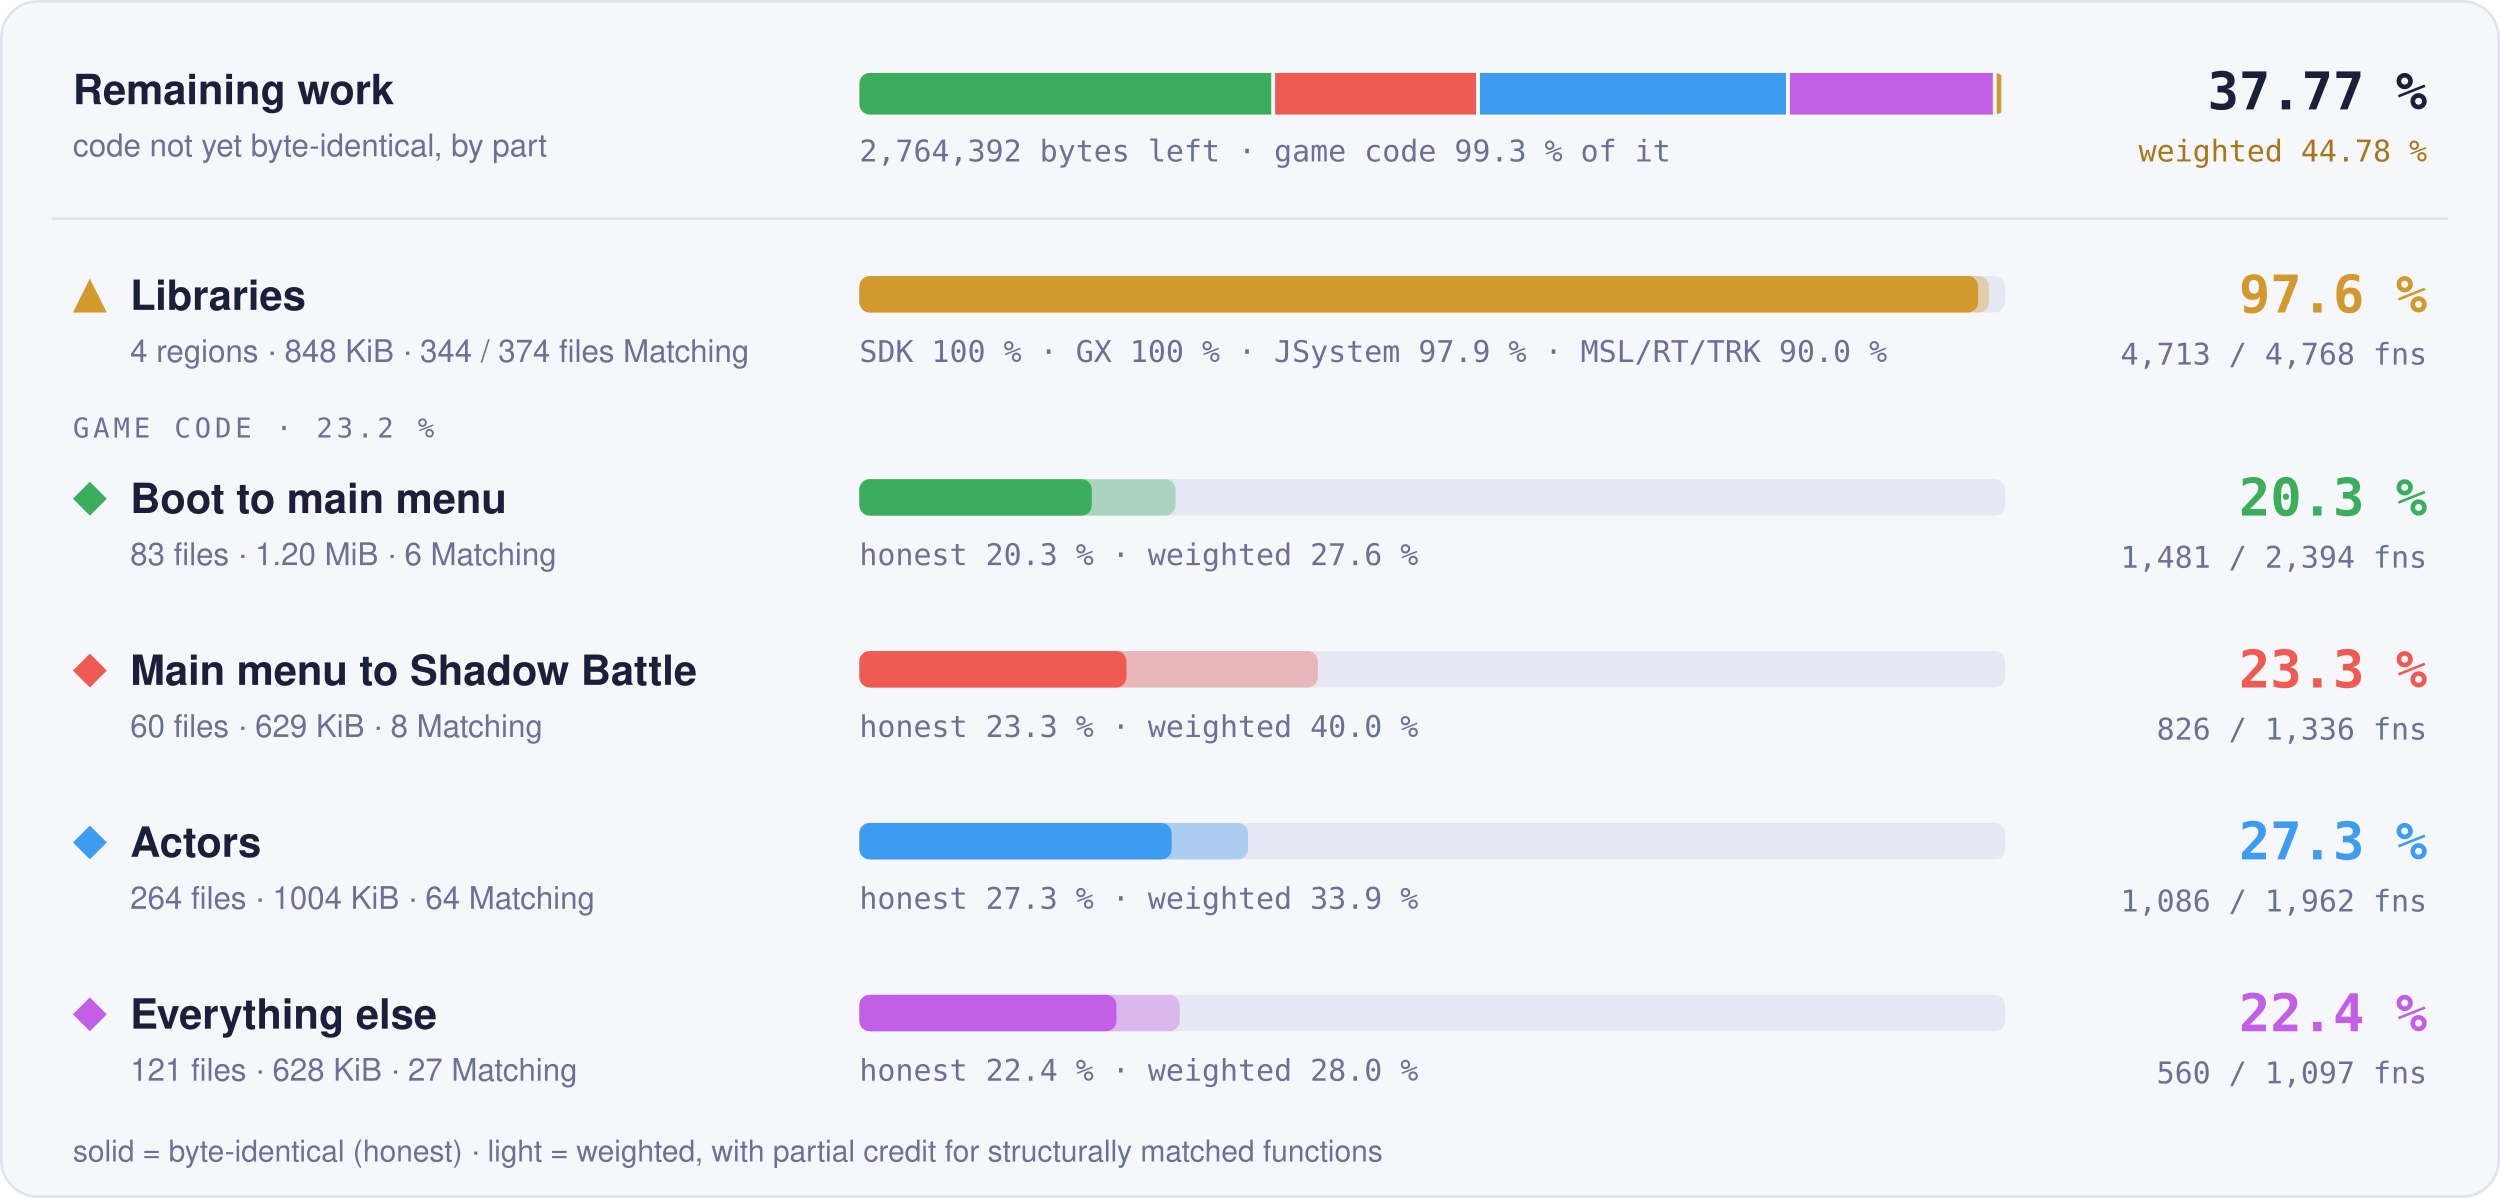
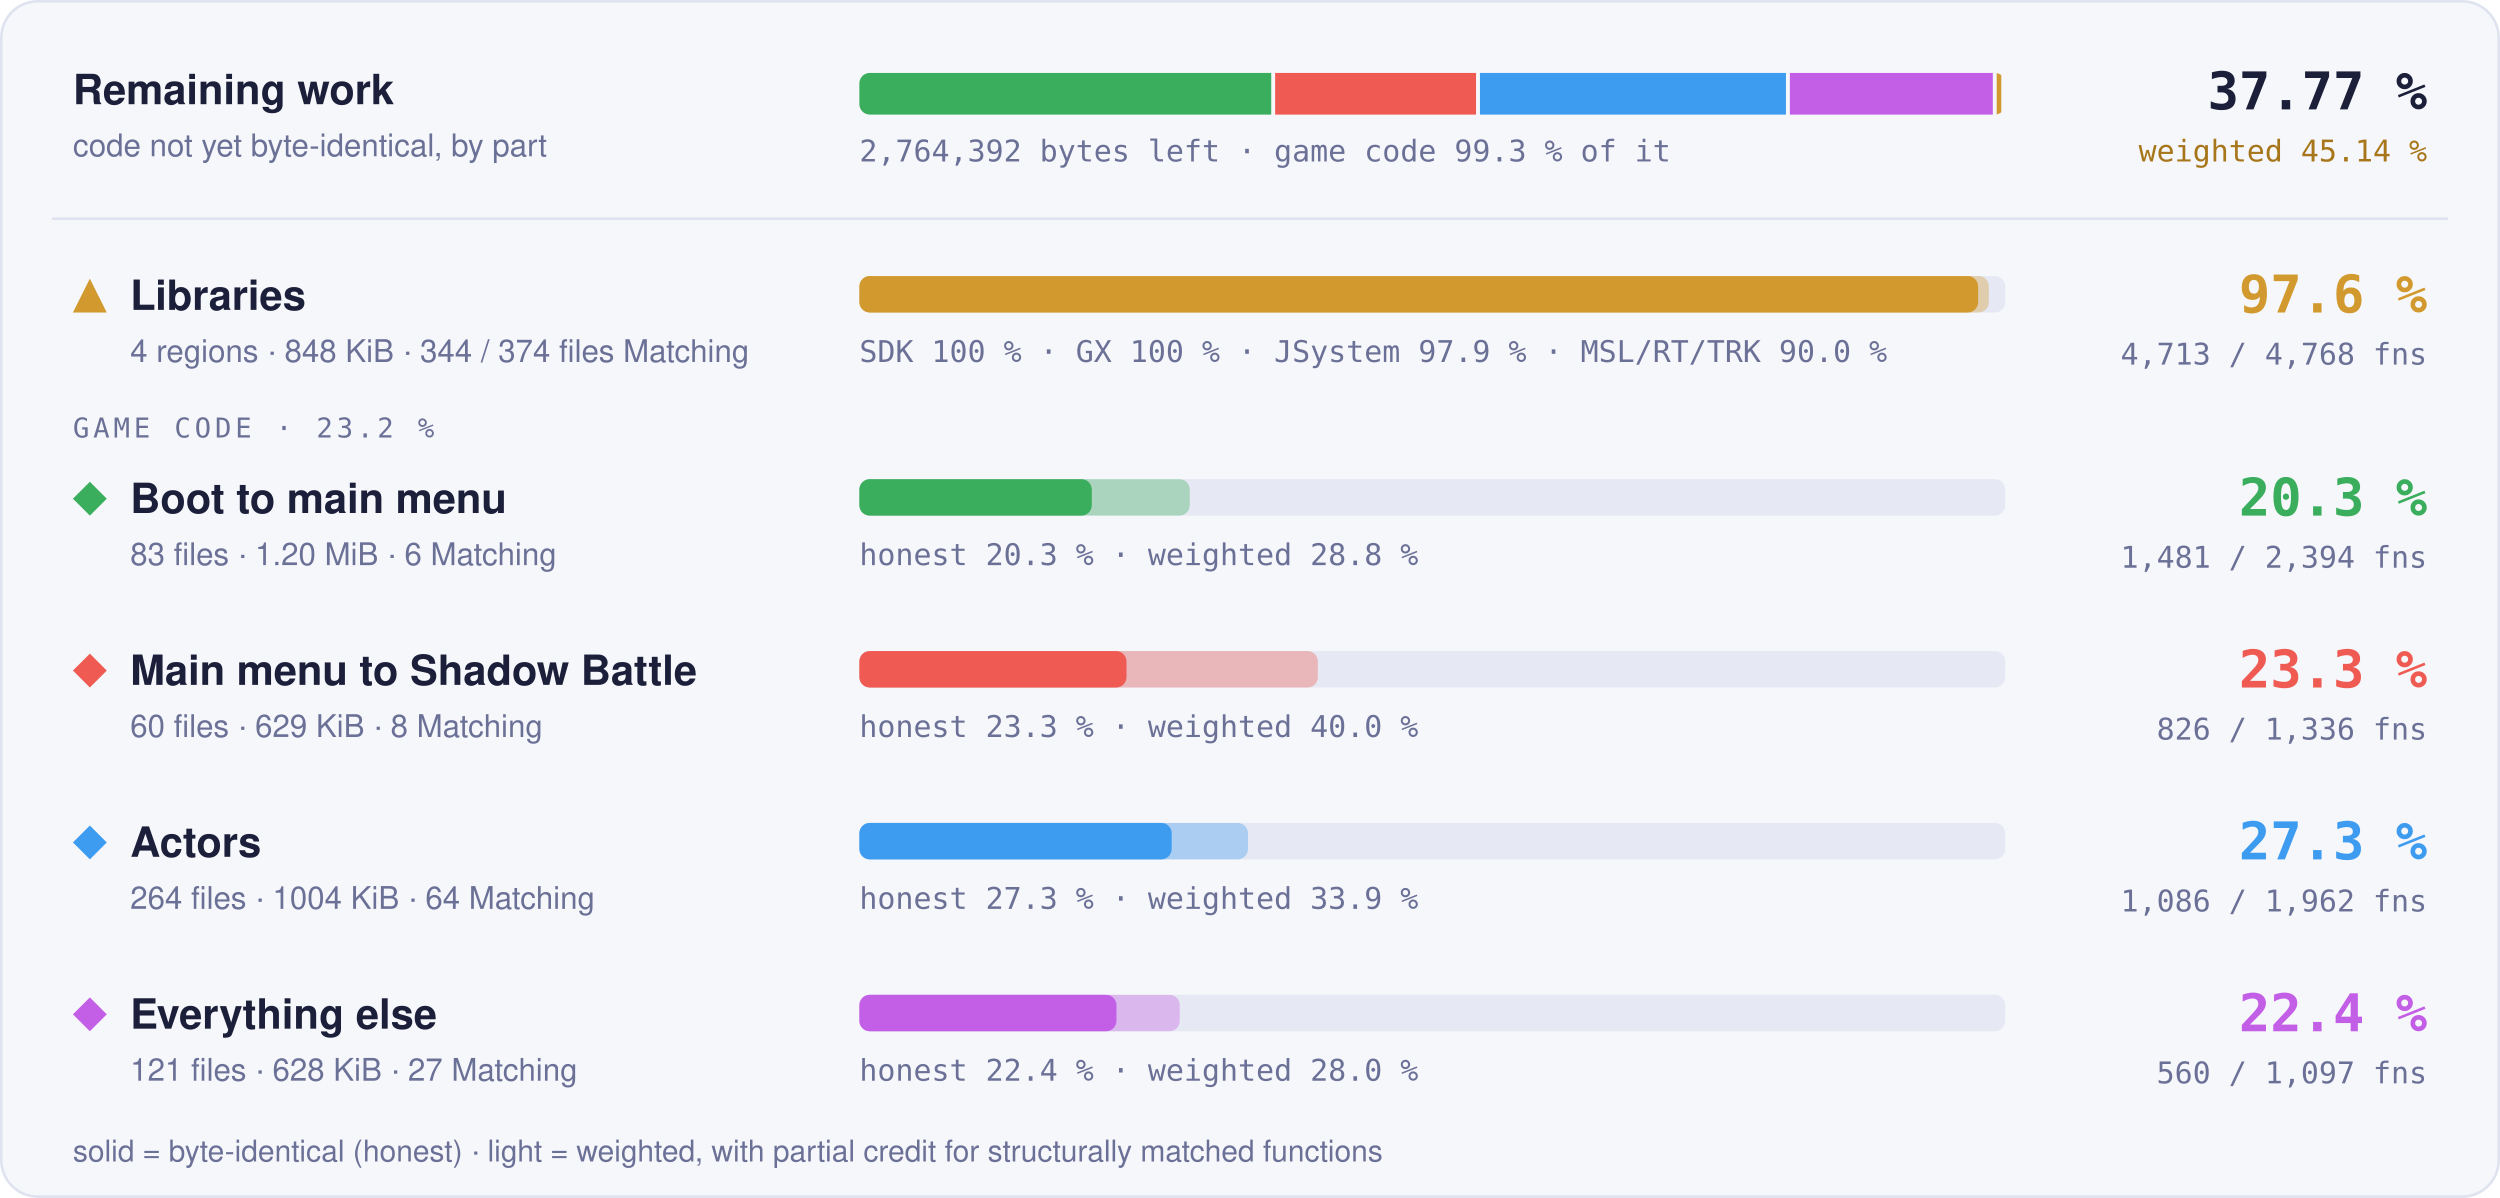
<svg xmlns="http://www.w3.org/2000/svg" width="960" height="460" viewBox="0 0 960 460" role="img" aria-label="Progress overview: Libraries 97.6 % of code, 4713 of 4768 functions; Boot to main menu 20.3 % of code, 1481 of 2394 functions; Main menu to Shadow Battle 23.3 % of code, 826 of 1336 functions; Actors 27.3 % of code, 1086 of 1962 functions; Everything else 22.4 % of code, 560 of 1097 functions">
  <style>text { font-family: -apple-system, BlinkMacSystemFont, 'Segoe UI', Helvetica, Arial, sans-serif; } .mono { font-family: ui-monospace, SFMono-Regular, 'SF Mono', Menlo, Consolas, monospace; } .grow { transform-box: fill-box; transform-origin: 0 50%; animation: grow 1.4s cubic-bezier(.2,.8,.2,1) both; } @keyframes grow { from { transform: scaleX(0); } } @media (prefers-reduced-motion: reduce) { * { animation: none !important; } }</style>
  <rect x="0.5" y="0.5" width="959" height="459" rx="14" fill="#f6f7fb" stroke="#dfe2ef" />
  <text x="28" y="40" font-size="16" font-weight="700" fill="#1b1f3a">Remaining work</text>
  <text x="28" y="60" font-size="12" fill="#6b7096">code not yet byte-identical, by part</text>
  <clipPath id="rw">
    <rect x="330" y="28" width="440" height="16" rx="4" />
  </clipPath>
  <g clip-path="url(#rw)">
    <rect class="grow" x="330.00" y="28" width="158.15" height="16" fill="#3aae5c" />
    <rect class="grow" x="489.65" y="28" width="77.15" height="16" fill="#ef5b52" />
    <rect class="grow" x="568.30" y="28" width="117.51" height="16" fill="#3d9cf0" />
    <rect class="grow" x="687.31" y="28" width="77.93" height="16" fill="#c35ee6" />
    <rect class="grow" x="766.73" y="28" width="1.77" height="16" fill="#d29a2e" />
  </g>
  <text x="330" y="62" class="mono" font-size="11.5" fill="#6b7096">2,764,392 bytes left · game code 99.3 % of it</text>
  <text x="932" y="42" text-anchor="end" class="mono" font-size="20" font-weight="700" fill="#1b1f3a">37.77 %</text>
-   <text x="932" y="62" text-anchor="end" class="mono" font-size="11.5" fill="#a8761a">weighted 44.78 %</text>
+   <text x="932" y="62" text-anchor="end" class="mono" font-size="11.5" fill="#a8761a">weighted 45.14 %</text>
  <line x1="20" x2="940" y1="84" y2="84" stroke="#dfe2ef" />
  <g fill="#d29a2e">
    <path d="M34.5 107L41 120L28 120Z" />
  </g>
  <text x="50" y="119" font-size="16" font-weight="700" fill="#1b1f3a">Libraries</text>
  <text x="50" y="139" font-size="12" fill="#6b7096">4 regions · 848 KiB · 344 / 374 files Matching</text>
  <rect x="330" y="106" width="440" height="14" rx="4" fill="#e6e8f3" />
  <rect class="grow" style="animation-delay:0.0s" x="330" y="106" width="433.73" height="14" rx="4" fill="#d29a2e" fill-opacity="0.35" />
  <rect class="grow" style="animation-delay:0.0s" x="330" y="106" width="429.60" height="14" rx="4" fill="#d29a2e" />
  <text x="330" y="139" class="mono" font-size="11.5" fill="#6b7096">SDK 100 % · GX 100 % · JSystem 97.9 % · MSL/RT/TRK 90.0 %</text>
  <text x="932" y="120" text-anchor="end" class="mono" font-size="20" font-weight="700" fill="#d29a2e">97.6 %</text>
  <text x="932" y="140" text-anchor="end" class="mono" font-size="11.5" fill="#6b7096">4,713 / 4,768 fns</text>
  <text x="28" y="168" class="mono" font-size="10.5" letter-spacing="0.14em" fill="#6b7096">GAME CODE · 23.2 %</text>
  <g fill="#3aae5c">
    <path d="M34.5 185L41 191.5L34.5 198L28 191.5Z" />
  </g>
  <text x="50" y="197" font-size="16" font-weight="700" fill="#1b1f3a">Boot to main menu</text>
  <text x="50" y="217" font-size="12" fill="#6b7096">83 files · 1.20 MiB · 6 Matching</text>
  <rect x="330" y="184" width="440" height="14" rx="4" fill="#e6e8f3" />
-   <rect class="grow" style="animation-delay:0.1s" x="330" y="184" width="121.40" height="14" rx="4" fill="#3aae5c" fill-opacity="0.35" />
+   <rect class="grow" style="animation-delay:0.1s" x="330" y="184" width="126.87" height="14" rx="4" fill="#3aae5c" fill-opacity="0.35" />
  <rect class="grow" style="animation-delay:0.1s" x="330" y="184" width="89.25" height="14" rx="4" fill="#3aae5c" />
-   <text x="330" y="217" class="mono" font-size="11.5" fill="#6b7096">honest 20.3 % · weighted 27.6 %</text>
+   <text x="330" y="217" class="mono" font-size="11.5" fill="#6b7096">honest 20.3 % · weighted 28.8 %</text>
  <text x="932" y="198" text-anchor="end" class="mono" font-size="20" font-weight="700" fill="#3aae5c">20.3 %</text>
  <text x="932" y="218" text-anchor="end" class="mono" font-size="11.5" fill="#6b7096">1,481 / 2,394 fns</text>
  <g fill="#ef5b52">
    <path d="M34.5 251L41 257.5L34.5 264L28 257.5Z" />
  </g>
  <text x="50" y="263" font-size="16" font-weight="700" fill="#1b1f3a">Main menu to Shadow Battle</text>
  <text x="50" y="283" font-size="12" fill="#6b7096">60 files · 629 KiB · 8 Matching</text>
  <rect x="330" y="250" width="440" height="14" rx="4" fill="#e6e8f3" />
  <rect class="grow" style="animation-delay:0.2s" x="330" y="250" width="176.06" height="14" rx="4" fill="#ef5b52" fill-opacity="0.35" />
  <rect class="grow" style="animation-delay:0.2s" x="330" y="250" width="102.57" height="14" rx="4" fill="#ef5b52" />
  <text x="330" y="283" class="mono" font-size="11.5" fill="#6b7096">honest 23.3 % · weighted 40.0 %</text>
  <text x="932" y="264" text-anchor="end" class="mono" font-size="20" font-weight="700" fill="#ef5b52">23.3 %</text>
  <text x="932" y="284" text-anchor="end" class="mono" font-size="11.5" fill="#6b7096">826 / 1,336 fns</text>
  <g fill="#3d9cf0">
    <path d="M34.5 317L41 323.5L34.5 330L28 323.5Z" />
  </g>
  <text x="50" y="329" font-size="16" font-weight="700" fill="#1b1f3a">Actors</text>
  <text x="50" y="349" font-size="12" fill="#6b7096">264 files · 1004 KiB · 64 Matching</text>
  <rect x="330" y="316" width="440" height="14" rx="4" fill="#e6e8f3" />
  <rect class="grow" style="animation-delay:0.3s" x="330" y="316" width="149.22" height="14" rx="4" fill="#3d9cf0" fill-opacity="0.35" />
  <rect class="grow" style="animation-delay:0.3s" x="330" y="316" width="119.92" height="14" rx="4" fill="#3d9cf0" />
  <text x="330" y="349" class="mono" font-size="11.5" fill="#6b7096">honest 27.3 % · weighted 33.9 %</text>
  <text x="932" y="330" text-anchor="end" class="mono" font-size="20" font-weight="700" fill="#3d9cf0">27.3 %</text>
  <text x="932" y="350" text-anchor="end" class="mono" font-size="11.5" fill="#6b7096">1,086 / 1,962 fns</text>
  <g fill="#c35ee6">
    <path d="M34.5 383L41 389.5L34.5 396L28 389.5Z" />
  </g>
  <text x="50" y="395" font-size="16" font-weight="700" fill="#1b1f3a">Everything else</text>
  <text x="50" y="415" font-size="12" fill="#6b7096">121 files · 628 KiB · 27 Matching</text>
  <rect x="330" y="382" width="440" height="14" rx="4" fill="#e6e8f3" />
  <rect class="grow" style="animation-delay:0.4s" x="330" y="382" width="123.02" height="14" rx="4" fill="#c35ee6" fill-opacity="0.35" />
  <rect class="grow" style="animation-delay:0.4s" x="330" y="382" width="98.72" height="14" rx="4" fill="#c35ee6" />
  <text x="330" y="415" class="mono" font-size="11.5" fill="#6b7096">honest 22.4 % · weighted 28.0 %</text>
  <text x="932" y="396" text-anchor="end" class="mono" font-size="20" font-weight="700" fill="#c35ee6">22.4 %</text>
  <text x="932" y="416" text-anchor="end" class="mono" font-size="11.5" fill="#6b7096">560 / 1,097 fns</text>
  <text x="28" y="446" font-size="11.5" fill="#6b7096">solid = byte-identical (honest) · light = weighted, with partial credit for structurally matched functions</text>
</svg>
